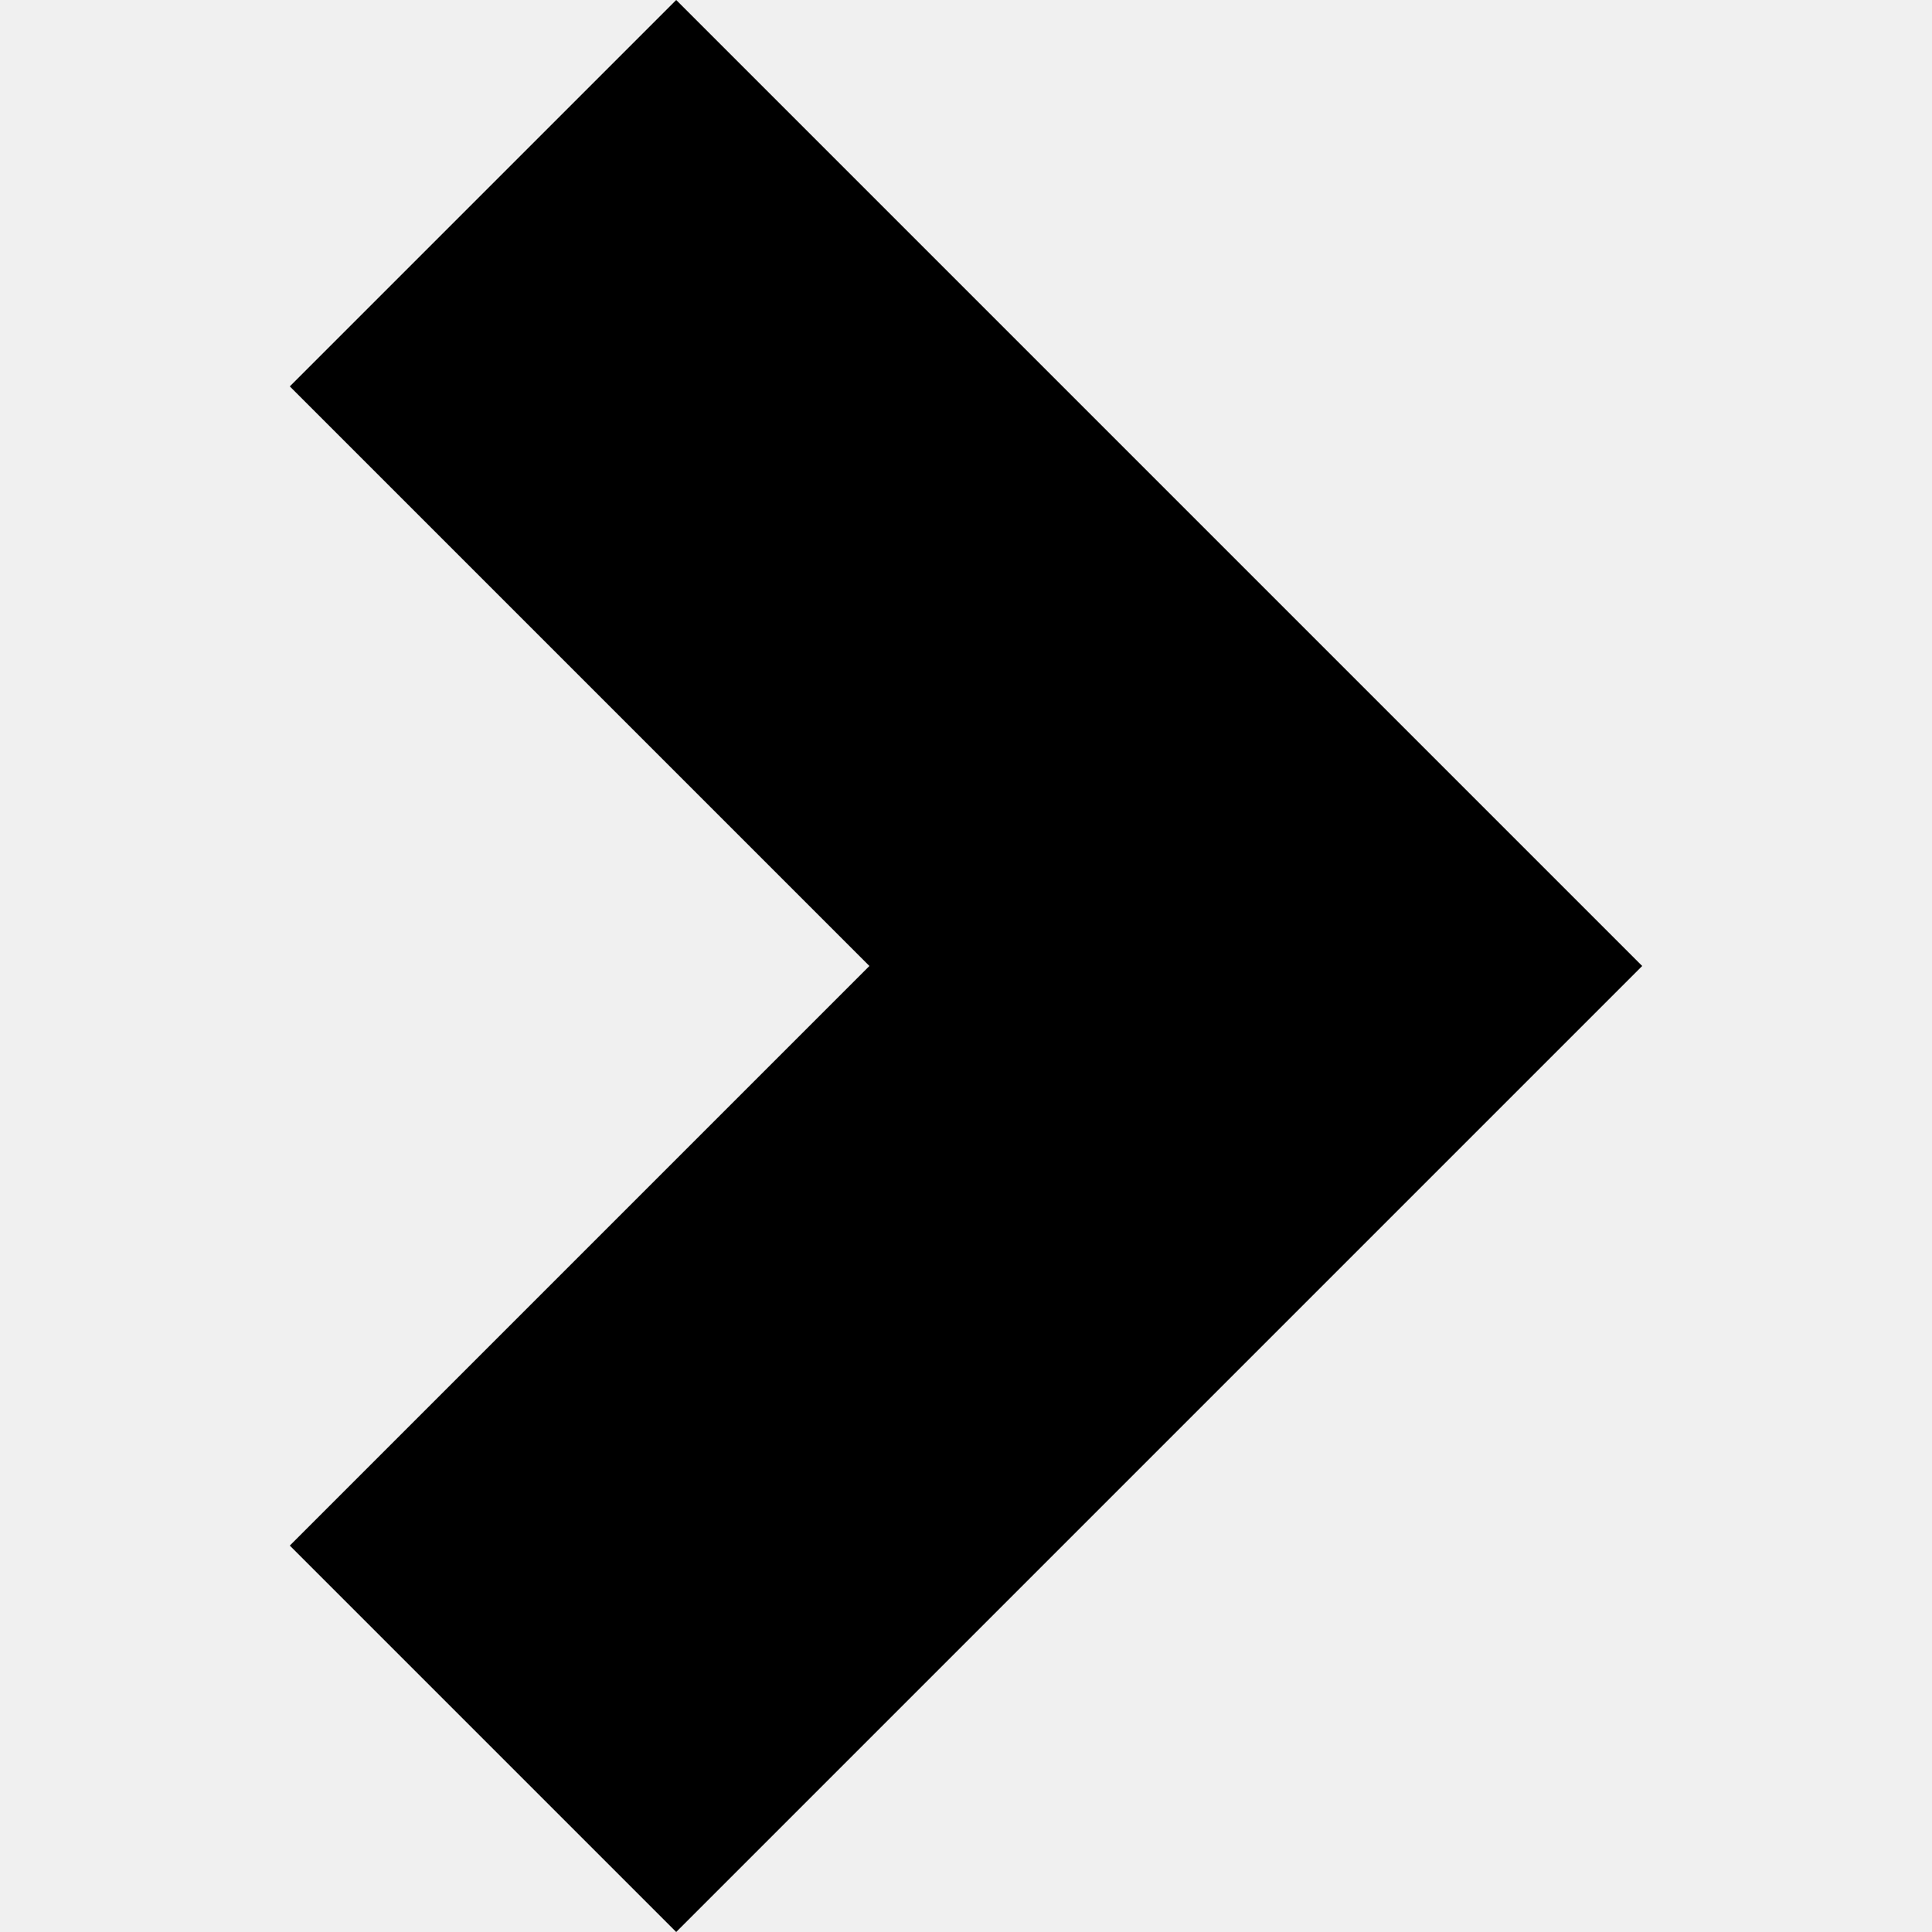
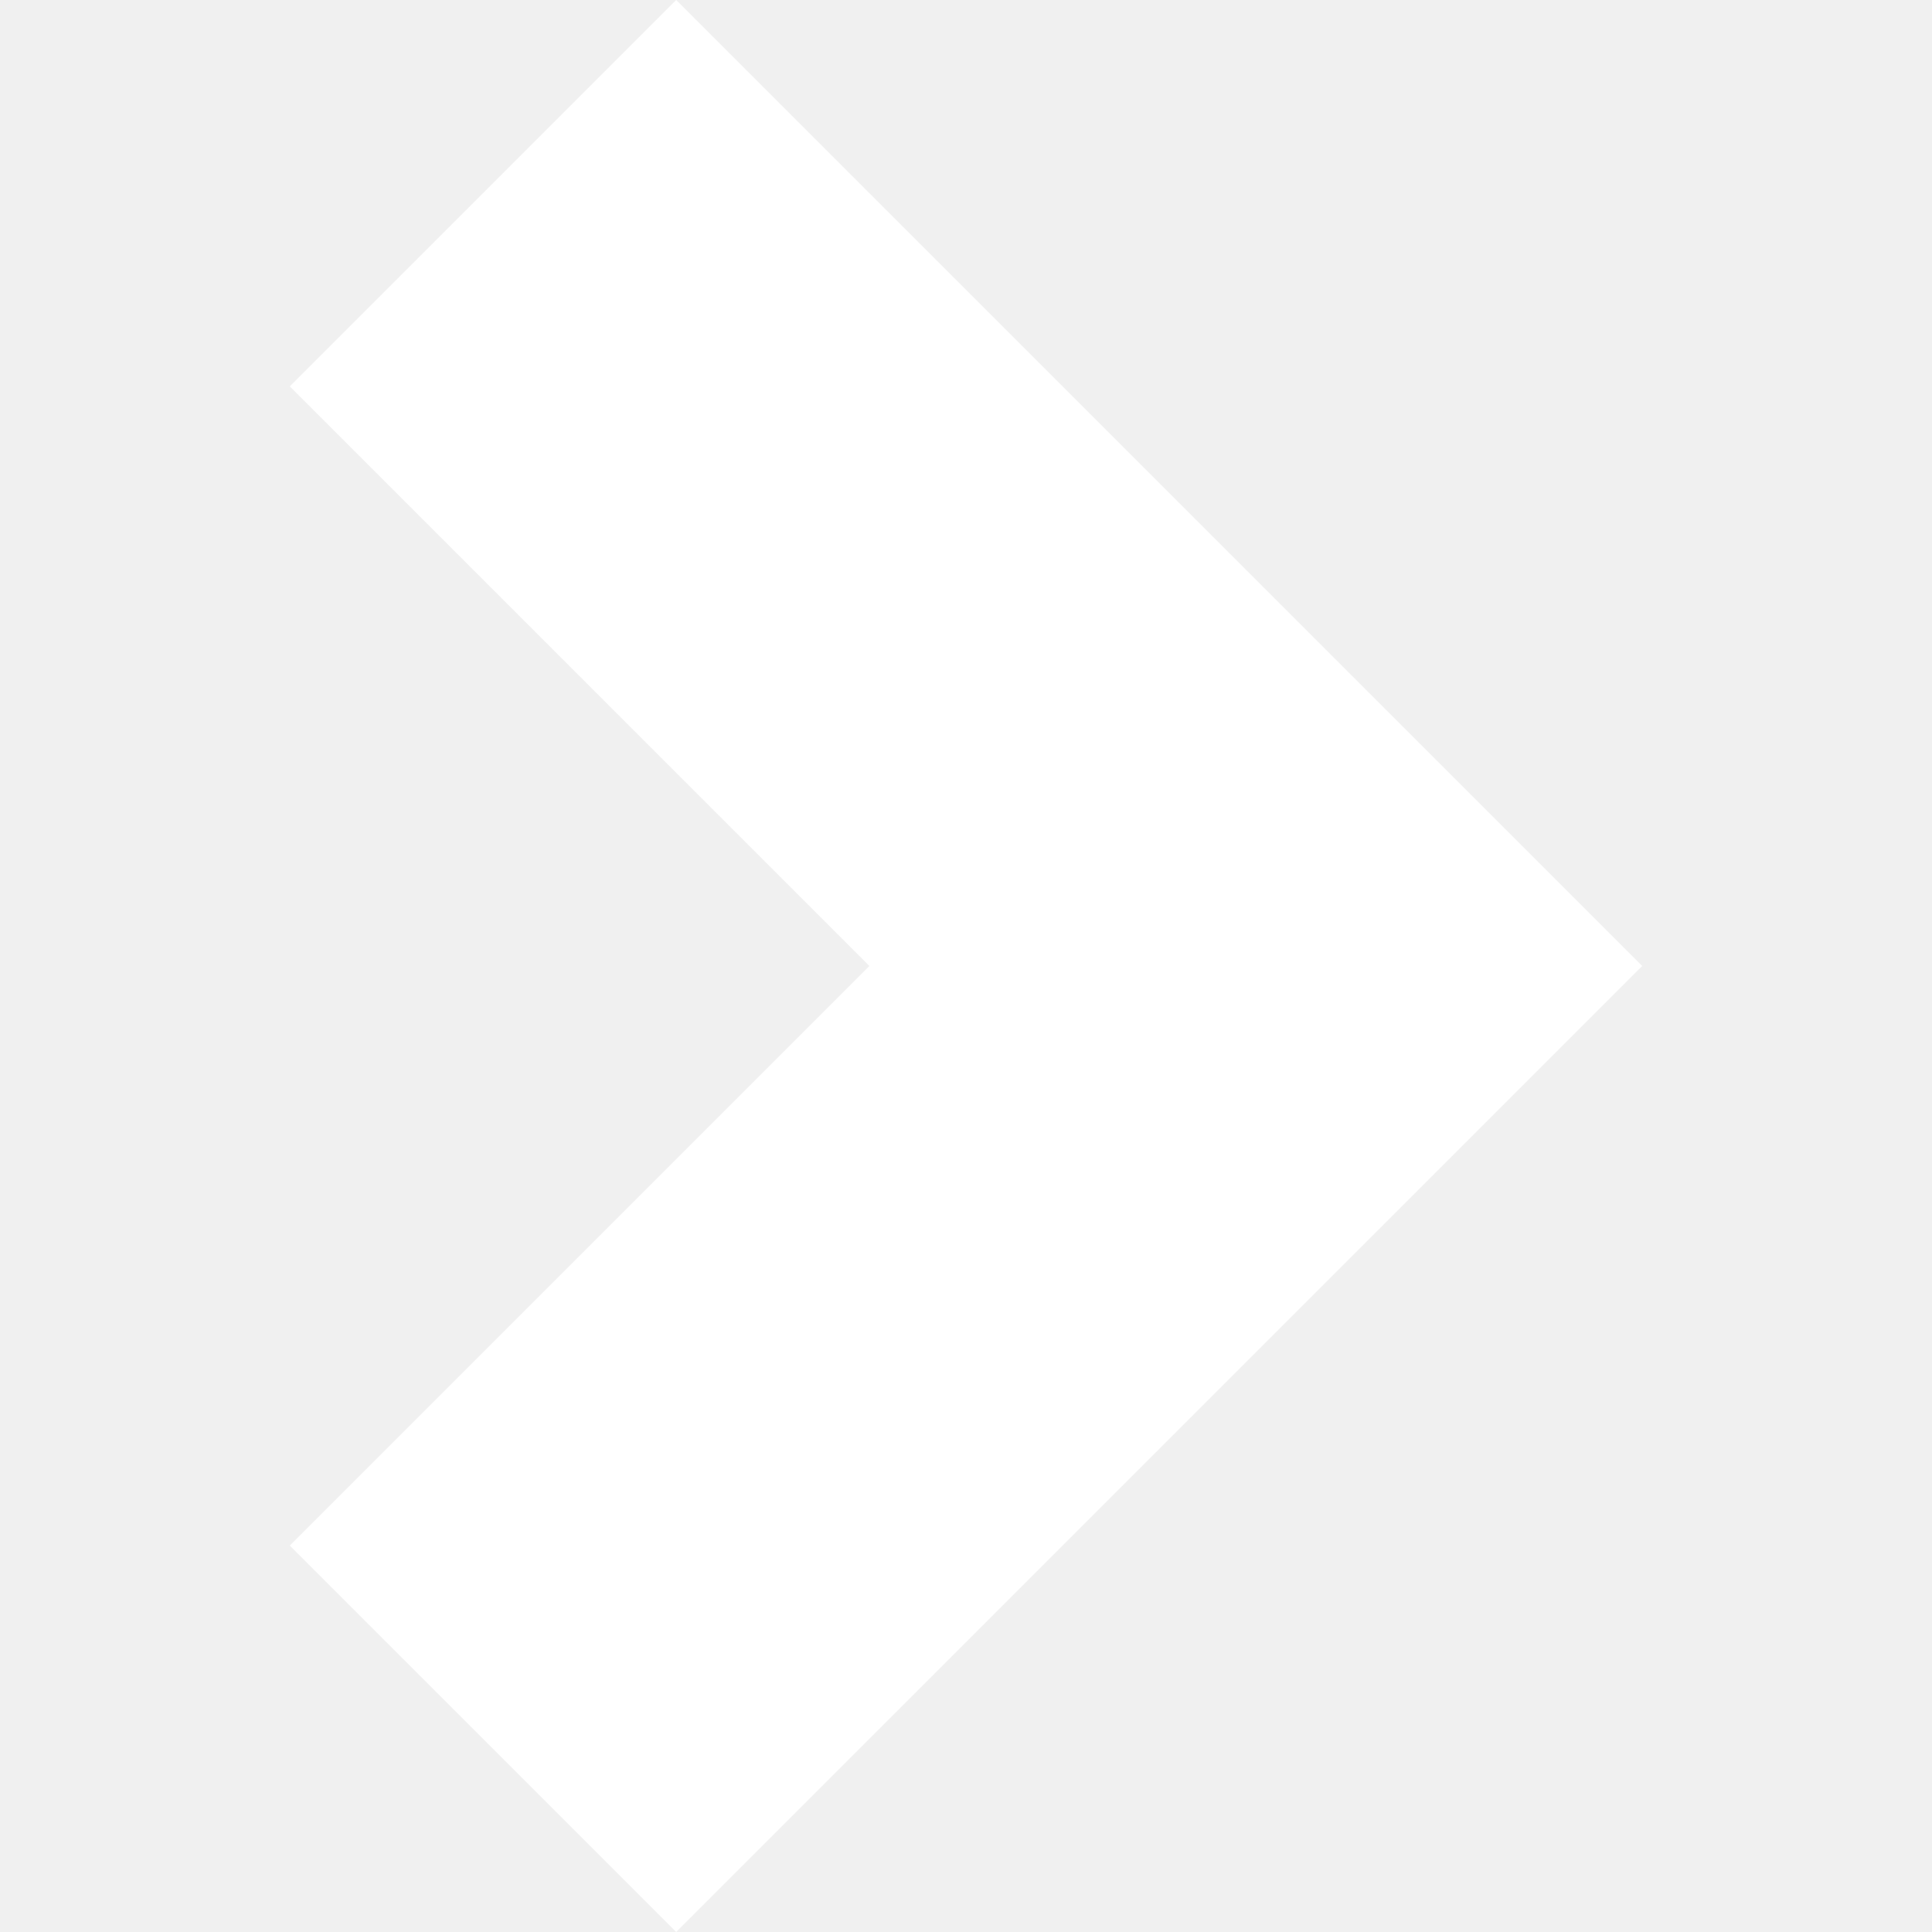
<svg xmlns="http://www.w3.org/2000/svg" class="nc-icon glyph" viewBox="0 0 16 16">
-   <path d="M5.6 0L2.4 3.2 7.2 8l-4.8 4.8L5.6 16l8-8" />
+   <path fill="#ffffff" d="M5.6 0L2.4 3.2 7.2 8l-4.8 4.8L5.6 16l8-8" />
</svg>
